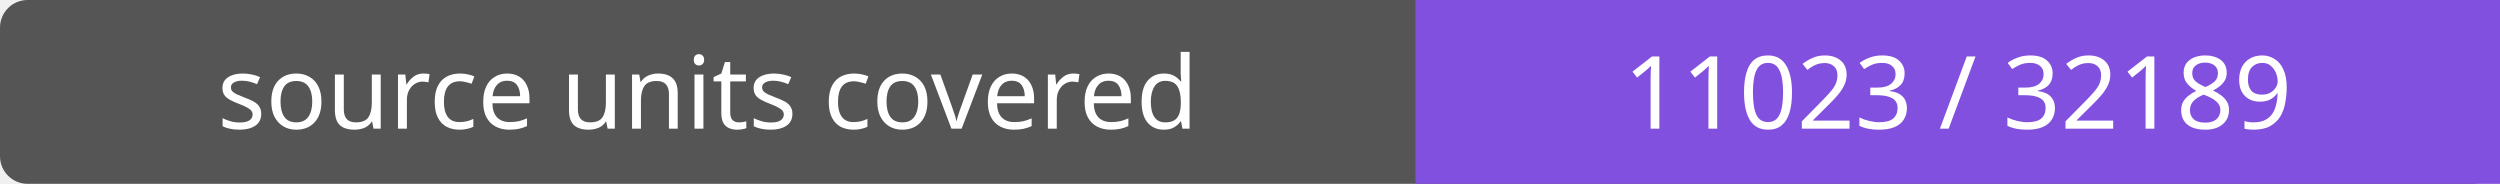
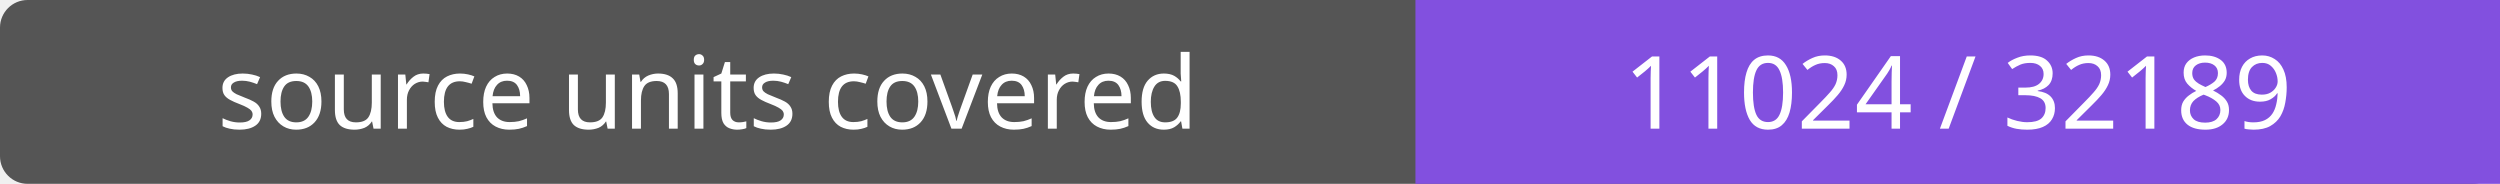
- <svg xmlns="http://www.w3.org/2000/svg" width="272" height="20" role="img" aria-label="source units covered: 11023 / 32189">
+ <svg xmlns="http://www.w3.org/2000/svg" width="272" height="20" role="img" aria-label="source units covered: 11024 / 32189">
  <rect width="272" height="20" rx="3" fill="#555" />
  <path fill="#8250df" d="M154 0h118v20H154z" />
  <g fill="#fff" text-anchor="middle" font-family="Verdana,sans-serif" font-size="11">
    <text x="77.0" y="14">source units covered</text>
-     <text x="213.0" y="14">11023 / 32189</text>
+     <text x="213.0" y="14">11024 / 32189</text>
  </g>
</svg>
